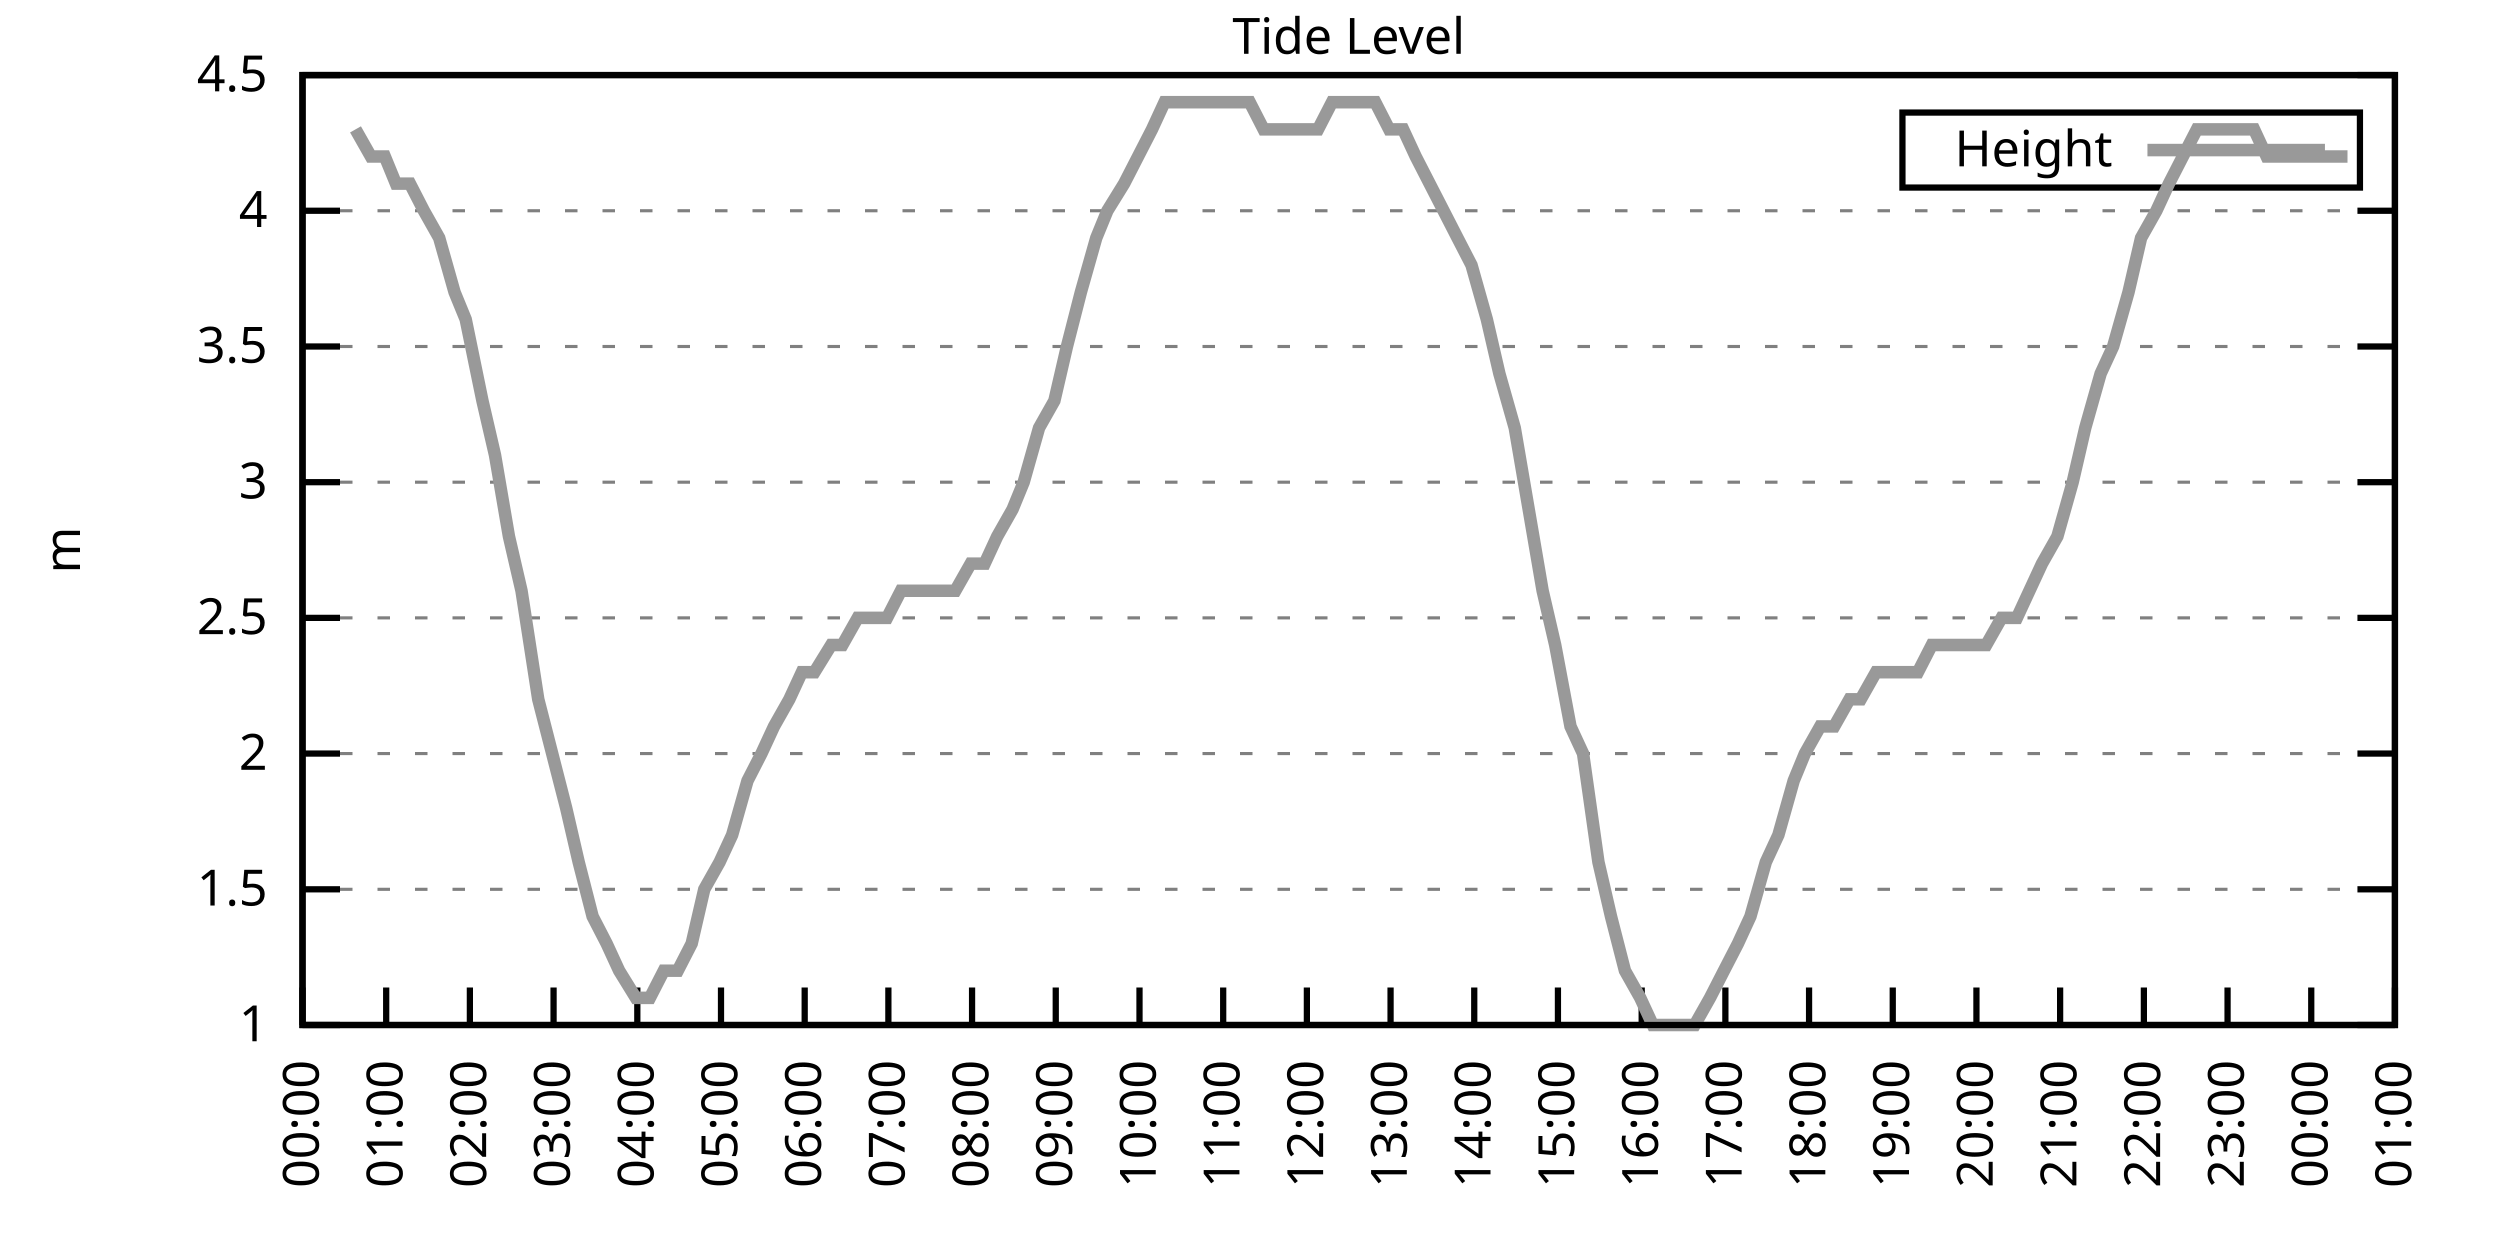
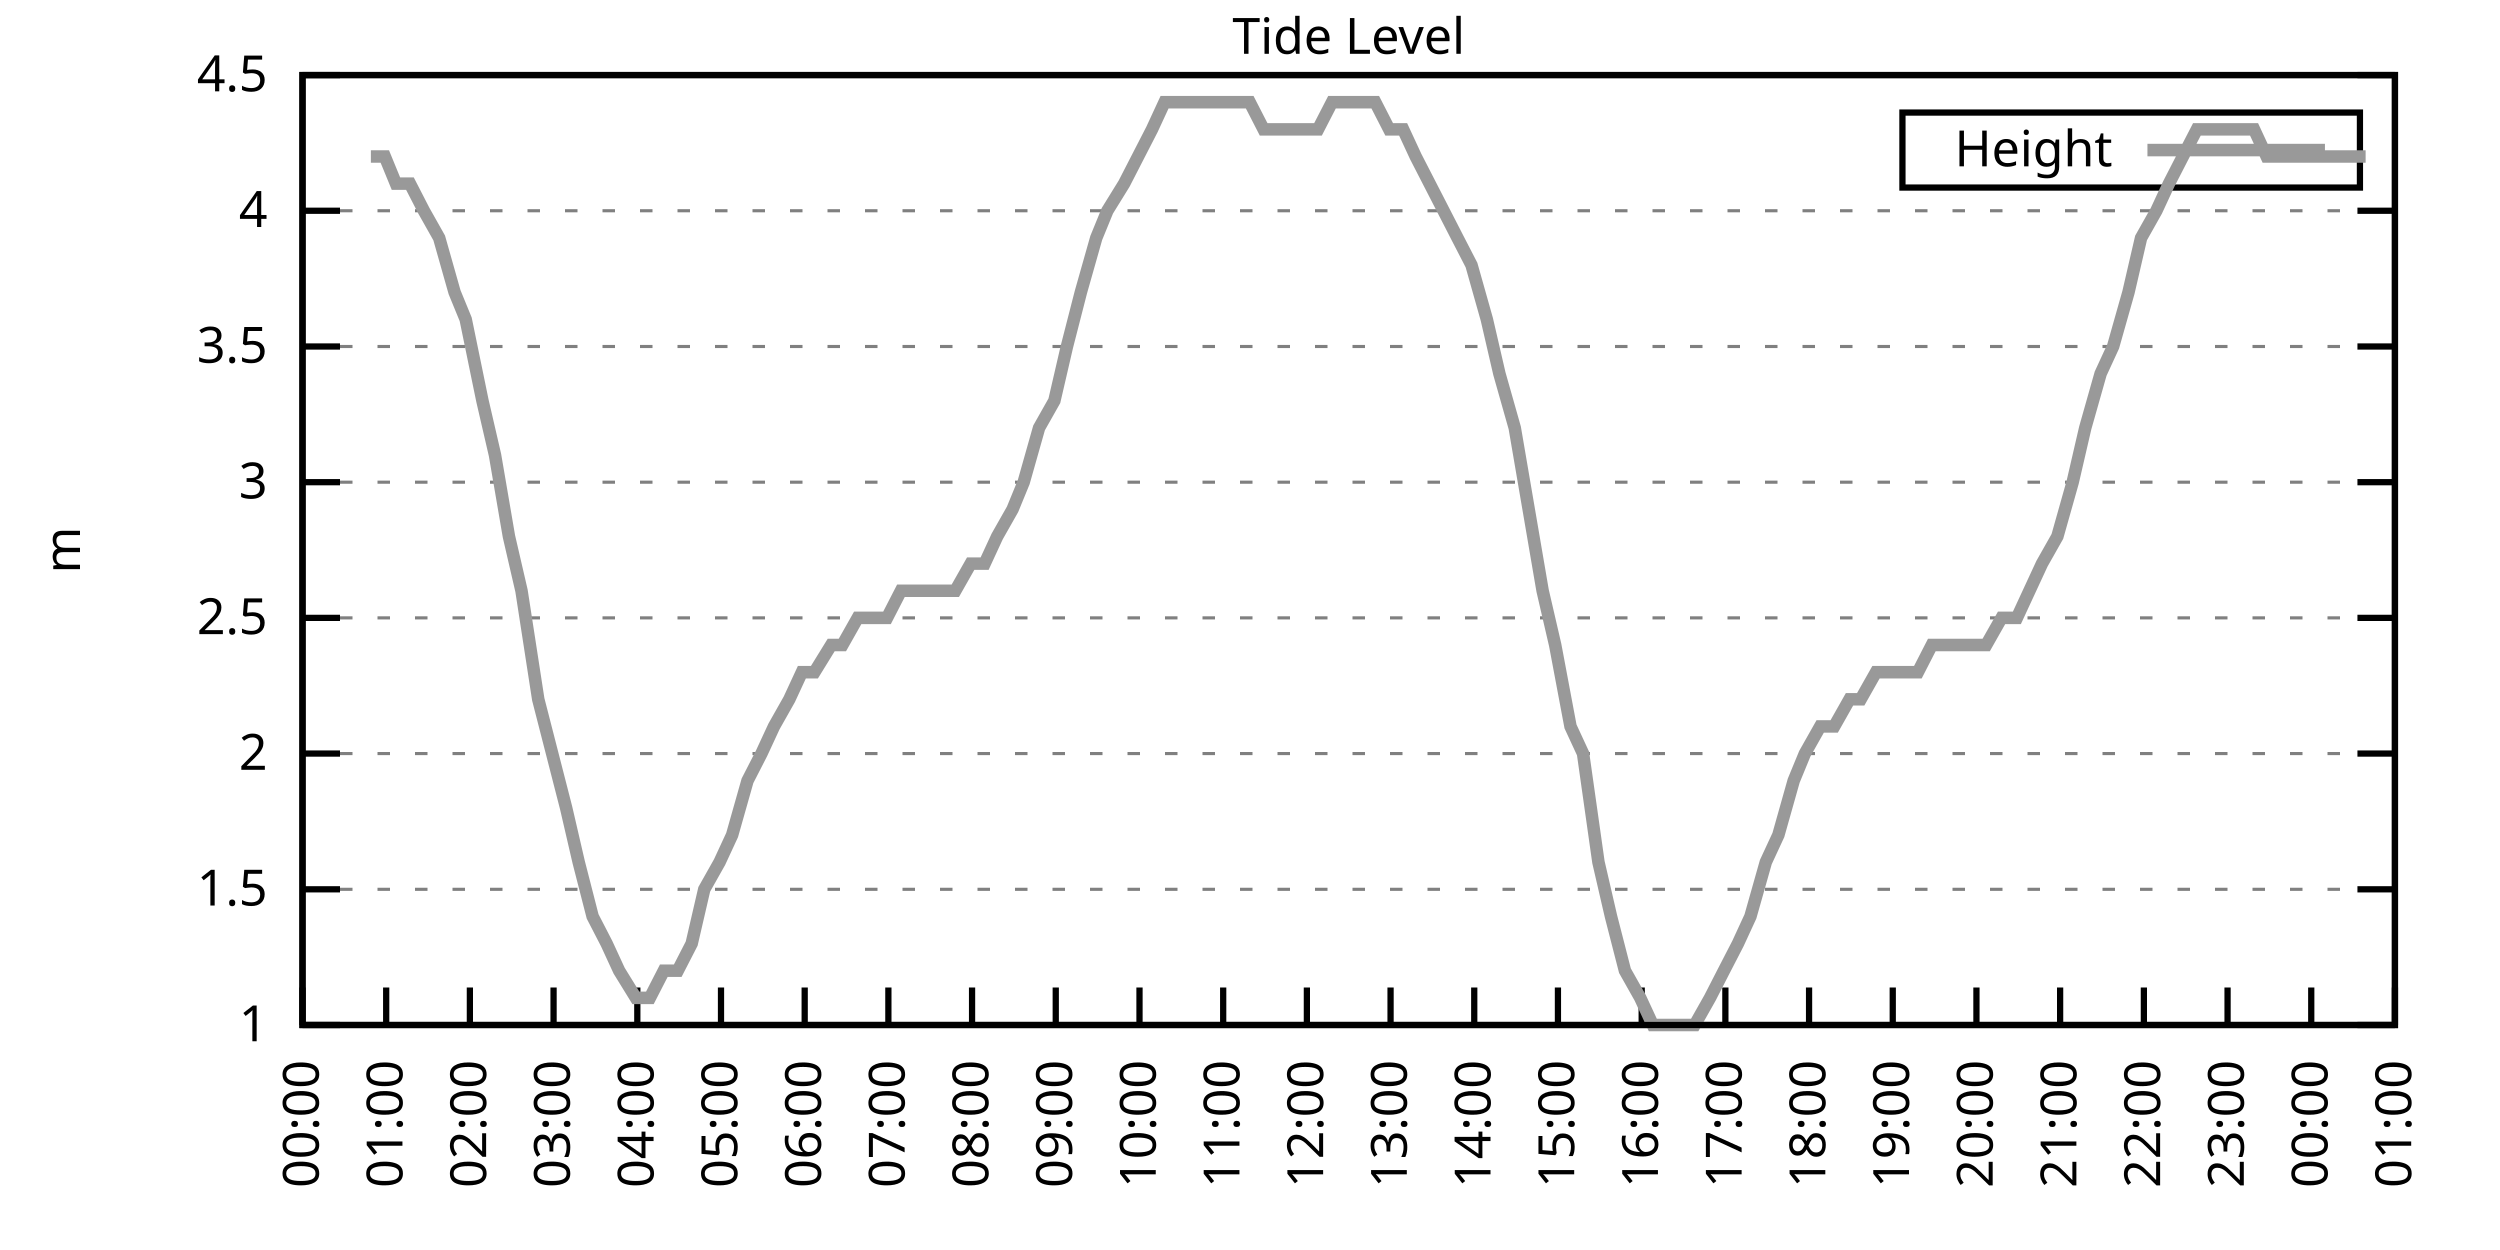
<svg xmlns="http://www.w3.org/2000/svg" xmlns:xlink="http://www.w3.org/1999/xlink" width="400" height="200" viewBox="0 0 400 200">
  <g id="gnuplot_canvas">
    <rect x="0" y="0" width="400" height="200" fill="none" />
    <defs>
      <circle id="gpDot" r="0.5" stroke-width="0.5" stroke="currentColor" />
      <path id="gpPt0" stroke-width="0.333" stroke="currentColor" d="M-1,0 h2 M0,-1 v2" />
      <path id="gpPt1" stroke-width="0.333" stroke="currentColor" d="M-1,-1 L1,1 M1,-1 L-1,1" />
      <path id="gpPt2" stroke-width="0.333" stroke="currentColor" d="M-1,0 L1,0 M0,-1 L0,1 M-1,-1 L1,1 M-1,1 L1,-1" />
      <rect id="gpPt3" stroke-width="0.333" stroke="currentColor" x="-1" y="-1" width="2" height="2" />
      <rect id="gpPt4" stroke-width="0.333" stroke="currentColor" fill="currentColor" x="-1" y="-1" width="2" height="2" />
      <circle id="gpPt5" stroke-width="0.333" stroke="currentColor" cx="0" cy="0" r="1" />
      <use xlink:href="#gpPt5" id="gpPt6" fill="currentColor" stroke="none" />
      <path id="gpPt7" stroke-width="0.333" stroke="currentColor" d="M0,-1.33 L-1.33,0.67 L1.33,0.67 z" />
      <use xlink:href="#gpPt7" id="gpPt8" fill="currentColor" stroke="none" />
      <use xlink:href="#gpPt7" id="gpPt9" stroke="currentColor" transform="rotate(180)" />
      <use xlink:href="#gpPt9" id="gpPt10" fill="currentColor" stroke="none" />
      <use xlink:href="#gpPt3" id="gpPt11" stroke="currentColor" transform="rotate(45)" />
      <use xlink:href="#gpPt11" id="gpPt12" fill="currentColor" stroke="none" />
      <path id="gpPt13" stroke-width="0.333" stroke="currentColor" d="M0,1.330 L1.265,0.411 L0.782,-1.067 L-0.782,-1.076 L-1.265,0.411 z" />
      <use xlink:href="#gpPt13" id="gpPt14" fill="currentColor" stroke="none" />
      <filter id="textbox" filterUnits="objectBoundingBox" x="0" y="0" height="1" width="1">
        <feFlood flood-color="white" flood-opacity="1" result="bgnd" />
        <feComposite in="SourceGraphic" in2="bgnd" operator="atop" />
      </filter>
      <filter id="greybox" filterUnits="objectBoundingBox" x="0" y="0" height="1" width="1">
        <feFlood flood-color="lightgrey" flood-opacity="1" result="grey" />
        <feComposite in="SourceGraphic" in2="grey" operator="atop" />
      </filter>
    </defs>
    <g fill="none" color="white" stroke="currentColor" stroke-width="1.00" stroke-linecap="butt" stroke-linejoin="miter">
</g>
    <g fill="none" color="black" stroke="currentColor" stroke-width="1.00" stroke-linecap="butt" stroke-linejoin="miter">
      <g stroke="none" shape-rendering="crispEdges">
        <polygon fill="rgb(255, 255, 255)" points="48.40,164.00 383.18,164.00 383.18,12.02 48.40,12.02 " />
      </g>
    </g>
    <g fill="none" color="black" stroke="currentColor" stroke-width="1.00" stroke-linecap="butt" stroke-linejoin="miter">
</g>
    <g fill="none" color="black" stroke="black" stroke-width="0.50" stroke-linecap="butt" stroke-linejoin="miter">
</g>
    <g fill="none" color="gray" stroke="currentColor" stroke-width="0.50" stroke-linecap="butt" stroke-linejoin="miter">
      <path stroke="gray" stroke-dasharray="2,4" class="gridline" d="M48.40,164.00 L383.19,164.00  " />
    </g>
    <g fill="none" color="gray" stroke="gray" stroke-width="1.00" stroke-linecap="butt" stroke-linejoin="miter">
</g>
    <g fill="none" color="black" stroke="currentColor" stroke-width="1.00" stroke-linecap="butt" stroke-linejoin="miter">
      <path stroke="black" d="M48.40,164.00 L54.40,164.00 M383.19,164.00 L377.19,164.00  " />
      <g transform="translate(42.80,166.60)" stroke="none" fill="black" font-family="Sans" font-size="8.00" text-anchor="end">
        <text>
          <tspan font-family="Sans"> 1</tspan>
        </text>
      </g>
    </g>
    <g fill="none" color="black" stroke="currentColor" stroke-width="1.00" stroke-linecap="butt" stroke-linejoin="miter">
</g>
    <g fill="none" color="black" stroke="black" stroke-width="0.50" stroke-linecap="butt" stroke-linejoin="miter">
</g>
    <g fill="none" color="gray" stroke="currentColor" stroke-width="0.50" stroke-linecap="butt" stroke-linejoin="miter">
      <path stroke="gray" stroke-dasharray="2,4" class="gridline" d="M48.40,142.29 L383.19,142.29  " />
    </g>
    <g fill="none" color="gray" stroke="gray" stroke-width="1.00" stroke-linecap="butt" stroke-linejoin="miter">
</g>
    <g fill="none" color="black" stroke="currentColor" stroke-width="1.00" stroke-linecap="butt" stroke-linejoin="miter">
      <path stroke="black" d="M48.40,142.29 L54.40,142.29 M383.19,142.29 L377.19,142.29  " />
      <g transform="translate(42.80,144.89)" stroke="none" fill="black" font-family="Sans" font-size="8.00" text-anchor="end">
        <text>
          <tspan font-family="Sans"> 1.5</tspan>
        </text>
      </g>
    </g>
    <g fill="none" color="black" stroke="currentColor" stroke-width="1.00" stroke-linecap="butt" stroke-linejoin="miter">
</g>
    <g fill="none" color="black" stroke="black" stroke-width="0.50" stroke-linecap="butt" stroke-linejoin="miter">
</g>
    <g fill="none" color="gray" stroke="currentColor" stroke-width="0.50" stroke-linecap="butt" stroke-linejoin="miter">
      <path stroke="gray" stroke-dasharray="2,4" class="gridline" d="M48.40,120.57 L383.19,120.57  " />
    </g>
    <g fill="none" color="gray" stroke="gray" stroke-width="1.00" stroke-linecap="butt" stroke-linejoin="miter">
</g>
    <g fill="none" color="black" stroke="currentColor" stroke-width="1.00" stroke-linecap="butt" stroke-linejoin="miter">
      <path stroke="black" d="M48.40,120.57 L54.40,120.57 M383.19,120.57 L377.19,120.57  " />
      <g transform="translate(42.80,123.17)" stroke="none" fill="black" font-family="Sans" font-size="8.00" text-anchor="end">
        <text>
          <tspan font-family="Sans"> 2</tspan>
        </text>
      </g>
    </g>
    <g fill="none" color="black" stroke="currentColor" stroke-width="1.00" stroke-linecap="butt" stroke-linejoin="miter">
</g>
    <g fill="none" color="black" stroke="black" stroke-width="0.50" stroke-linecap="butt" stroke-linejoin="miter">
</g>
    <g fill="none" color="gray" stroke="currentColor" stroke-width="0.50" stroke-linecap="butt" stroke-linejoin="miter">
      <path stroke="gray" stroke-dasharray="2,4" class="gridline" d="M48.40,98.86 L383.19,98.86  " />
    </g>
    <g fill="none" color="gray" stroke="gray" stroke-width="1.00" stroke-linecap="butt" stroke-linejoin="miter">
</g>
    <g fill="none" color="black" stroke="currentColor" stroke-width="1.00" stroke-linecap="butt" stroke-linejoin="miter">
      <path stroke="black" d="M48.40,98.86 L54.40,98.86 M383.19,98.86 L377.19,98.86  " />
      <g transform="translate(42.80,101.46)" stroke="none" fill="black" font-family="Sans" font-size="8.00" text-anchor="end">
        <text>
          <tspan font-family="Sans"> 2.5</tspan>
        </text>
      </g>
    </g>
    <g fill="none" color="black" stroke="currentColor" stroke-width="1.00" stroke-linecap="butt" stroke-linejoin="miter">
</g>
    <g fill="none" color="black" stroke="black" stroke-width="0.50" stroke-linecap="butt" stroke-linejoin="miter">
</g>
    <g fill="none" color="gray" stroke="currentColor" stroke-width="0.50" stroke-linecap="butt" stroke-linejoin="miter">
      <path stroke="gray" stroke-dasharray="2,4" class="gridline" d="M48.40,77.15 L383.19,77.15  " />
    </g>
    <g fill="none" color="gray" stroke="gray" stroke-width="1.00" stroke-linecap="butt" stroke-linejoin="miter">
</g>
    <g fill="none" color="black" stroke="currentColor" stroke-width="1.00" stroke-linecap="butt" stroke-linejoin="miter">
      <path stroke="black" d="M48.40,77.15 L54.40,77.15 M383.19,77.15 L377.19,77.15  " />
      <g transform="translate(42.80,79.75)" stroke="none" fill="black" font-family="Sans" font-size="8.00" text-anchor="end">
        <text>
          <tspan font-family="Sans"> 3</tspan>
        </text>
      </g>
    </g>
    <g fill="none" color="black" stroke="currentColor" stroke-width="1.00" stroke-linecap="butt" stroke-linejoin="miter">
</g>
    <g fill="none" color="black" stroke="black" stroke-width="0.50" stroke-linecap="butt" stroke-linejoin="miter">
</g>
    <g fill="none" color="gray" stroke="currentColor" stroke-width="0.50" stroke-linecap="butt" stroke-linejoin="miter">
      <path stroke="gray" stroke-dasharray="2,4" class="gridline" d="M48.40,55.44 L383.19,55.44  " />
    </g>
    <g fill="none" color="gray" stroke="gray" stroke-width="1.00" stroke-linecap="butt" stroke-linejoin="miter">
</g>
    <g fill="none" color="black" stroke="currentColor" stroke-width="1.00" stroke-linecap="butt" stroke-linejoin="miter">
      <path stroke="black" d="M48.40,55.44 L54.40,55.44 M383.19,55.44 L377.19,55.44  " />
      <g transform="translate(42.80,58.04)" stroke="none" fill="black" font-family="Sans" font-size="8.00" text-anchor="end">
        <text>
          <tspan font-family="Sans"> 3.5</tspan>
        </text>
      </g>
    </g>
    <g fill="none" color="black" stroke="currentColor" stroke-width="1.00" stroke-linecap="butt" stroke-linejoin="miter">
</g>
    <g fill="none" color="black" stroke="black" stroke-width="0.50" stroke-linecap="butt" stroke-linejoin="miter">
</g>
    <g fill="none" color="gray" stroke="currentColor" stroke-width="0.50" stroke-linecap="butt" stroke-linejoin="miter">
      <path stroke="gray" stroke-dasharray="2,4" class="gridline" d="M48.40,33.72 L383.19,33.72  " />
    </g>
    <g fill="none" color="gray" stroke="gray" stroke-width="1.00" stroke-linecap="butt" stroke-linejoin="miter">
</g>
    <g fill="none" color="black" stroke="currentColor" stroke-width="1.00" stroke-linecap="butt" stroke-linejoin="miter">
      <path stroke="black" d="M48.40,33.72 L54.40,33.72 M383.19,33.72 L377.19,33.72  " />
      <g transform="translate(42.80,36.32)" stroke="none" fill="black" font-family="Sans" font-size="8.00" text-anchor="end">
        <text>
          <tspan font-family="Sans"> 4</tspan>
        </text>
      </g>
    </g>
    <g fill="none" color="black" stroke="currentColor" stroke-width="1.00" stroke-linecap="butt" stroke-linejoin="miter">
</g>
    <g fill="none" color="black" stroke="black" stroke-width="0.50" stroke-linecap="butt" stroke-linejoin="miter">
</g>
    <g fill="none" color="gray" stroke="currentColor" stroke-width="0.50" stroke-linecap="butt" stroke-linejoin="miter">
      <path stroke="gray" stroke-dasharray="2,4" class="gridline" d="M48.40,12.01 L383.19,12.01  " />
    </g>
    <g fill="none" color="gray" stroke="gray" stroke-width="1.00" stroke-linecap="butt" stroke-linejoin="miter">
</g>
    <g fill="none" color="black" stroke="currentColor" stroke-width="1.00" stroke-linecap="butt" stroke-linejoin="miter">
      <path stroke="black" d="M48.40,12.01 L54.40,12.01 M383.19,12.01 L377.19,12.01  " />
      <g transform="translate(42.80,14.61)" stroke="none" fill="black" font-family="Sans" font-size="8.00" text-anchor="end">
        <text>
          <tspan font-family="Sans"> 4.5</tspan>
        </text>
      </g>
    </g>
    <g fill="none" color="black" stroke="currentColor" stroke-width="1.00" stroke-linecap="butt" stroke-linejoin="miter">
      <path stroke="black" d="M48.40,164.00 L48.40,158.00  " />
      <g transform="translate(51.00,169.60) rotate(270.00)" stroke="none" fill="black" font-family="Sans" font-size="8.00" text-anchor="end">
        <text>
          <tspan font-family="Sans">00:00</tspan>
        </text>
      </g>
    </g>
    <g fill="none" color="black" stroke="currentColor" stroke-width="1.00" stroke-linecap="butt" stroke-linejoin="miter">
      <path stroke="black" d="M61.79,164.00 L61.79,158.00  " />
      <g transform="translate(64.39,169.60) rotate(270.00)" stroke="none" fill="black" font-family="Sans" font-size="8.00" text-anchor="end">
        <text>
          <tspan font-family="Sans">01:00</tspan>
        </text>
      </g>
    </g>
    <g fill="none" color="black" stroke="currentColor" stroke-width="1.00" stroke-linecap="butt" stroke-linejoin="miter">
      <path stroke="black" d="M75.18,164.00 L75.18,158.00  " />
      <g transform="translate(77.78,169.60) rotate(270.00)" stroke="none" fill="black" font-family="Sans" font-size="8.00" text-anchor="end">
        <text>
          <tspan font-family="Sans">02:00</tspan>
        </text>
      </g>
    </g>
    <g fill="none" color="black" stroke="currentColor" stroke-width="1.00" stroke-linecap="butt" stroke-linejoin="miter">
      <path stroke="black" d="M88.57,164.00 L88.57,158.00  " />
      <g transform="translate(91.17,169.60) rotate(270.00)" stroke="none" fill="black" font-family="Sans" font-size="8.00" text-anchor="end">
        <text>
          <tspan font-family="Sans">03:00</tspan>
        </text>
      </g>
    </g>
    <g fill="none" color="black" stroke="currentColor" stroke-width="1.00" stroke-linecap="butt" stroke-linejoin="miter">
      <path stroke="black" d="M101.97,164.00 L101.97,158.00  " />
      <g transform="translate(104.57,169.60) rotate(270.00)" stroke="none" fill="black" font-family="Sans" font-size="8.00" text-anchor="end">
        <text>
          <tspan font-family="Sans">04:00</tspan>
        </text>
      </g>
    </g>
    <g fill="none" color="black" stroke="currentColor" stroke-width="1.00" stroke-linecap="butt" stroke-linejoin="miter">
      <path stroke="black" d="M115.36,164.00 L115.36,158.00  " />
      <g transform="translate(117.96,169.60) rotate(270.00)" stroke="none" fill="black" font-family="Sans" font-size="8.00" text-anchor="end">
        <text>
          <tspan font-family="Sans">05:00</tspan>
        </text>
      </g>
    </g>
    <g fill="none" color="black" stroke="currentColor" stroke-width="1.00" stroke-linecap="butt" stroke-linejoin="miter">
      <path stroke="black" d="M128.75,164.00 L128.75,158.00  " />
      <g transform="translate(131.35,169.60) rotate(270.00)" stroke="none" fill="black" font-family="Sans" font-size="8.00" text-anchor="end">
        <text>
          <tspan font-family="Sans">06:00</tspan>
        </text>
      </g>
    </g>
    <g fill="none" color="black" stroke="currentColor" stroke-width="1.00" stroke-linecap="butt" stroke-linejoin="miter">
      <path stroke="black" d="M142.14,164.00 L142.14,158.00  " />
      <g transform="translate(144.74,169.60) rotate(270.00)" stroke="none" fill="black" font-family="Sans" font-size="8.00" text-anchor="end">
        <text>
          <tspan font-family="Sans">07:00</tspan>
        </text>
      </g>
    </g>
    <g fill="none" color="black" stroke="currentColor" stroke-width="1.00" stroke-linecap="butt" stroke-linejoin="miter">
      <path stroke="black" d="M155.53,164.00 L155.53,158.00  " />
      <g transform="translate(158.13,169.60) rotate(270.00)" stroke="none" fill="black" font-family="Sans" font-size="8.00" text-anchor="end">
        <text>
          <tspan font-family="Sans">08:00</tspan>
        </text>
      </g>
    </g>
    <g fill="none" color="black" stroke="currentColor" stroke-width="1.00" stroke-linecap="butt" stroke-linejoin="miter">
      <path stroke="black" d="M168.92,164.00 L168.92,158.00  " />
      <g transform="translate(171.52,169.60) rotate(270.00)" stroke="none" fill="black" font-family="Sans" font-size="8.00" text-anchor="end">
        <text>
          <tspan font-family="Sans">09:00</tspan>
        </text>
      </g>
    </g>
    <g fill="none" color="black" stroke="currentColor" stroke-width="1.00" stroke-linecap="butt" stroke-linejoin="miter">
      <path stroke="black" d="M182.32,164.00 L182.32,158.00  " />
      <g transform="translate(184.92,169.60) rotate(270.00)" stroke="none" fill="black" font-family="Sans" font-size="8.00" text-anchor="end">
        <text>
          <tspan font-family="Sans">10:00</tspan>
        </text>
      </g>
    </g>
    <g fill="none" color="black" stroke="currentColor" stroke-width="1.00" stroke-linecap="butt" stroke-linejoin="miter">
      <path stroke="black" d="M195.71,164.00 L195.71,158.00  " />
      <g transform="translate(198.31,169.60) rotate(270.00)" stroke="none" fill="black" font-family="Sans" font-size="8.00" text-anchor="end">
        <text>
          <tspan font-family="Sans">11:00</tspan>
        </text>
      </g>
    </g>
    <g fill="none" color="black" stroke="currentColor" stroke-width="1.00" stroke-linecap="butt" stroke-linejoin="miter">
      <path stroke="black" d="M209.10,164.00 L209.10,158.00  " />
      <g transform="translate(211.70,169.60) rotate(270.00)" stroke="none" fill="black" font-family="Sans" font-size="8.00" text-anchor="end">
        <text>
          <tspan font-family="Sans">12:00</tspan>
        </text>
      </g>
    </g>
    <g fill="none" color="black" stroke="currentColor" stroke-width="1.00" stroke-linecap="butt" stroke-linejoin="miter">
      <path stroke="black" d="M222.49,164.00 L222.49,158.00  " />
      <g transform="translate(225.09,169.60) rotate(270.00)" stroke="none" fill="black" font-family="Sans" font-size="8.00" text-anchor="end">
        <text>
          <tspan font-family="Sans">13:00</tspan>
        </text>
      </g>
    </g>
    <g fill="none" color="black" stroke="currentColor" stroke-width="1.00" stroke-linecap="butt" stroke-linejoin="miter">
      <path stroke="black" d="M235.88,164.00 L235.88,158.00  " />
      <g transform="translate(238.48,169.60) rotate(270.00)" stroke="none" fill="black" font-family="Sans" font-size="8.00" text-anchor="end">
        <text>
          <tspan font-family="Sans">14:00</tspan>
        </text>
      </g>
    </g>
    <g fill="none" color="black" stroke="currentColor" stroke-width="1.00" stroke-linecap="butt" stroke-linejoin="miter">
      <path stroke="black" d="M249.27,164.00 L249.27,158.00  " />
      <g transform="translate(251.87,169.60) rotate(270.00)" stroke="none" fill="black" font-family="Sans" font-size="8.00" text-anchor="end">
        <text>
          <tspan font-family="Sans">15:00</tspan>
        </text>
      </g>
    </g>
    <g fill="none" color="black" stroke="currentColor" stroke-width="1.00" stroke-linecap="butt" stroke-linejoin="miter">
      <path stroke="black" d="M262.67,164.00 L262.67,158.00  " />
      <g transform="translate(265.27,169.60) rotate(270.00)" stroke="none" fill="black" font-family="Sans" font-size="8.00" text-anchor="end">
        <text>
          <tspan font-family="Sans">16:00</tspan>
        </text>
      </g>
    </g>
    <g fill="none" color="black" stroke="currentColor" stroke-width="1.00" stroke-linecap="butt" stroke-linejoin="miter">
      <path stroke="black" d="M276.06,164.00 L276.06,158.00  " />
      <g transform="translate(278.66,169.60) rotate(270.00)" stroke="none" fill="black" font-family="Sans" font-size="8.00" text-anchor="end">
        <text>
          <tspan font-family="Sans">17:00</tspan>
        </text>
      </g>
    </g>
    <g fill="none" color="black" stroke="currentColor" stroke-width="1.00" stroke-linecap="butt" stroke-linejoin="miter">
      <path stroke="black" d="M289.45,164.00 L289.45,158.00  " />
      <g transform="translate(292.05,169.60) rotate(270.00)" stroke="none" fill="black" font-family="Sans" font-size="8.00" text-anchor="end">
        <text>
          <tspan font-family="Sans">18:00</tspan>
        </text>
      </g>
    </g>
    <g fill="none" color="black" stroke="currentColor" stroke-width="1.00" stroke-linecap="butt" stroke-linejoin="miter">
      <path stroke="black" d="M302.84,164.00 L302.84,158.00  " />
      <g transform="translate(305.44,169.60) rotate(270.00)" stroke="none" fill="black" font-family="Sans" font-size="8.00" text-anchor="end">
        <text>
          <tspan font-family="Sans">19:00</tspan>
        </text>
      </g>
    </g>
    <g fill="none" color="black" stroke="currentColor" stroke-width="1.00" stroke-linecap="butt" stroke-linejoin="miter">
      <path stroke="black" d="M316.23,164.00 L316.23,158.00  " />
      <g transform="translate(318.83,169.60) rotate(270.00)" stroke="none" fill="black" font-family="Sans" font-size="8.00" text-anchor="end">
        <text>
          <tspan font-family="Sans">20:00</tspan>
        </text>
      </g>
    </g>
    <g fill="none" color="black" stroke="currentColor" stroke-width="1.00" stroke-linecap="butt" stroke-linejoin="miter">
      <path stroke="black" d="M329.62,164.00 L329.62,158.00  " />
      <g transform="translate(332.22,169.60) rotate(270.00)" stroke="none" fill="black" font-family="Sans" font-size="8.00" text-anchor="end">
        <text>
          <tspan font-family="Sans">21:00</tspan>
        </text>
      </g>
    </g>
    <g fill="none" color="black" stroke="currentColor" stroke-width="1.00" stroke-linecap="butt" stroke-linejoin="miter">
      <path stroke="black" d="M343.02,164.00 L343.02,158.00  " />
      <g transform="translate(345.62,169.60) rotate(270.00)" stroke="none" fill="black" font-family="Sans" font-size="8.00" text-anchor="end">
        <text>
          <tspan font-family="Sans">22:00</tspan>
        </text>
      </g>
    </g>
    <g fill="none" color="black" stroke="currentColor" stroke-width="1.00" stroke-linecap="butt" stroke-linejoin="miter">
      <path stroke="black" d="M356.41,164.00 L356.41,158.00  " />
      <g transform="translate(359.01,169.60) rotate(270.00)" stroke="none" fill="black" font-family="Sans" font-size="8.00" text-anchor="end">
        <text>
          <tspan font-family="Sans">23:00</tspan>
        </text>
      </g>
    </g>
    <g fill="none" color="black" stroke="currentColor" stroke-width="1.00" stroke-linecap="butt" stroke-linejoin="miter">
      <path stroke="black" d="M369.80,164.00 L369.80,158.00  " />
      <g transform="translate(372.40,169.60) rotate(270.00)" stroke="none" fill="black" font-family="Sans" font-size="8.00" text-anchor="end">
        <text>
          <tspan font-family="Sans">00:00</tspan>
        </text>
      </g>
    </g>
    <g fill="none" color="black" stroke="currentColor" stroke-width="1.00" stroke-linecap="butt" stroke-linejoin="miter">
      <path stroke="black" d="M383.19,164.00 L383.19,158.00  " />
      <g transform="translate(385.79,169.60) rotate(270.00)" stroke="none" fill="black" font-family="Sans" font-size="8.00" text-anchor="end">
        <text>
          <tspan font-family="Sans">01:00</tspan>
        </text>
      </g>
    </g>
    <g fill="none" color="black" stroke="currentColor" stroke-width="1.00" stroke-linecap="butt" stroke-linejoin="miter">
</g>
    <g fill="none" color="black" stroke="currentColor" stroke-width="1.00" stroke-linecap="butt" stroke-linejoin="miter">
      <path stroke="black" d="M48.40,12.01 L48.40,164.00 L383.19,164.00 L383.19,12.01 L48.40,12.01 Z  " />
    </g>
    <g fill="none" color="black" stroke="currentColor" stroke-width="1.00" stroke-linecap="butt" stroke-linejoin="miter">
</g>
    <g fill="none" color="black" stroke="currentColor" stroke-width="1.00" stroke-linecap="butt" stroke-linejoin="miter">
      <path stroke="black" d="M304.39,30.01 L304.39,18.01 L377.59,18.01 L377.59,30.01 L304.39,30.01 Z  " />
    </g>
    <g id="Tide_level_plot_1">
      <g fill="none" color="white" stroke="black" stroke-width="2.00" stroke-linecap="butt" stroke-linejoin="miter">
</g>
      <g fill="none" color="black" stroke="currentColor" stroke-width="2.00" stroke-linecap="butt" stroke-linejoin="miter">
        <g transform="translate(337.99,26.61)" stroke="none" fill="black" font-family="Sans" font-size="8.00" text-anchor="end">
          <text>
            <tspan font-family="Sans">Height</tspan>
          </text>
        </g>
      </g>
      <g fill="none" color="black" stroke="currentColor" stroke-width="2.00" stroke-linecap="butt" stroke-linejoin="miter">
-         <path stroke="rgb(153, 153, 153)" d="M343.59,24.01 L371.99,24.01 M56.88,20.70 L59.34,25.04 L61.57,25.04 L63.35,29.38 L65.59,29.38 L67.82,33.72   L70.27,38.07 L72.73,46.75 L74.51,51.09 L77.19,64.12 L79.20,72.81 L81.43,85.83 L83.44,94.52 L86.12,111.89   L88.35,120.57 L90.58,129.26 L92.59,137.94 L94.82,146.63 L97.06,150.97 L99.06,155.31 L101.74,159.66 L103.98,159.66   L106.21,155.31 L108.44,155.31 L110.67,150.97 L112.68,142.29 L115.13,137.94 L117.14,133.60 L119.60,124.92 L121.83,120.57   L123.84,116.23 L126.29,111.89 L128.30,107.55 L130.31,107.55 L132.99,103.20 L134.78,103.20 L137.23,98.86 L139.69,98.86   L141.92,98.86 L144.15,94.52 L146.16,94.52 L148.61,94.52 L150.85,94.52 L152.85,94.52 L155.31,90.18 L157.54,90.18   L159.55,85.83 L162.01,81.49 L163.79,77.15 L166.25,68.46 L168.70,64.12 L170.71,55.44 L172.94,46.75 L175.40,38.07   L177.18,33.72 L179.86,29.38 L182.09,25.04 L184.32,20.70 L186.33,16.35 L188.79,16.35 L190.80,16.35 L193.25,16.35   L195.48,16.35 L197.72,16.35 L199.95,16.35 L202.18,20.70 L204.41,20.70 L206.42,20.70 L208.65,20.70 L210.88,20.70   L213.12,16.35 L215.35,16.35 L217.80,16.35 L220.04,16.35 L222.27,20.70 L224.50,20.70 L226.51,25.04 L228.74,29.38   L230.97,33.72 L233.20,38.07 L235.44,42.41 L237.89,51.09 L239.90,59.78 L242.36,68.46 L244.59,81.49 L246.82,94.52   L248.83,103.20 L251.28,116.23 L253.29,120.57 L255.75,137.94 L257.76,146.63 L259.99,155.31 L262.44,159.66 L264.45,164.00   L266.68,164.00 L268.92,164.00 L271.15,164.00 L273.60,159.66 L275.83,155.31 L278.07,150.97 L280.07,146.63 L282.53,137.94   L284.54,133.60 L286.99,124.92 L288.78,120.57 L291.23,116.23 L293.47,116.23 L295.92,111.89 L297.71,111.89 L300.16,107.55   L302.39,107.55 L304.85,107.55 L306.86,107.55 L309.09,103.20 L311.54,103.20 L313.78,103.20 L316.01,103.20 L317.79,103.20   L320.25,98.86 L322.70,98.86 L324.71,94.52 L326.72,90.18 L329.18,85.83 L331.63,77.15 L333.64,68.46 L336.10,59.78   L338.10,55.44 L340.56,46.75 L342.57,38.07 L345.02,33.72 L347.03,29.38 L349.26,25.04 L351.50,20.70 L353.95,20.70   L355.96,20.70 L357.97,20.70 L360.65,20.70 L362.66,25.04 L365.11,25.04 L367.12,25.04 L369.58,25.04 L371.36,25.04   L373.59,25.04 L375.60,25.04  " />
+         <path stroke="rgb(153, 153, 153)" d="M343.59,24.01 L371.99,24.01 M59.34,25.04 L61.57,25.04 L63.35,29.38 L65.59,29.38 L67.82,33.72 L70.27,38.07   L72.73,46.75 L74.51,51.09 L77.19,64.12 L79.20,72.81 L81.43,85.83 L83.44,94.52 L86.12,111.89 L88.35,120.57   L90.58,129.26 L92.59,137.94 L94.82,146.63 L97.06,150.97 L99.06,155.31 L101.74,159.66 L103.98,159.66 L106.21,155.31   L108.44,155.31 L110.67,150.97 L112.68,142.29 L115.13,137.94 L117.14,133.60 L119.60,124.92 L121.83,120.57 L123.84,116.23   L126.29,111.89 L128.30,107.55 L130.31,107.55 L132.99,103.20 L134.78,103.20 L137.23,98.86 L139.69,98.86 L141.92,98.86   L144.15,94.52 L146.16,94.52 L148.61,94.52 L150.85,94.52 L152.85,94.52 L155.31,90.18 L157.54,90.18 L159.55,85.83   L162.01,81.49 L163.79,77.15 L166.25,68.46 L168.70,64.12 L170.71,55.44 L172.94,46.75 L175.40,38.07 L177.18,33.72   L179.86,29.38 L182.09,25.04 L184.32,20.70 L186.33,16.35 L188.79,16.35 L190.80,16.35 L193.25,16.35 L195.48,16.35   L197.72,16.35 L199.95,16.35 L202.18,20.70 L204.41,20.70 L206.42,20.70 L208.65,20.70 L210.88,20.70 L213.12,16.35   L215.35,16.35 L217.80,16.35 L220.04,16.35 L222.27,20.70 L224.50,20.70 L226.51,25.04 L228.74,29.38 L230.97,33.72   L233.20,38.07 L235.44,42.41 L237.89,51.09 L239.90,59.78 L242.36,68.46 L244.59,81.49 L246.82,94.52 L248.83,103.20   L251.28,116.23 L253.29,120.57 L255.75,137.94 L257.76,146.63 L259.99,155.31 L262.44,159.66 L264.45,164.00 L266.68,164.00   L268.92,164.00 L271.15,164.00 L273.60,159.66 L275.83,155.31 L278.07,150.97 L280.07,146.63 L282.53,137.94 L284.54,133.60   L286.99,124.92 L288.78,120.57 L291.23,116.23 L293.47,116.23 L295.92,111.89 L297.71,111.89 L300.16,107.55 L302.39,107.55   L304.85,107.55 L306.86,107.55 L309.09,103.20 L311.54,103.20 L313.78,103.20 L316.01,103.20 L317.79,103.20 L320.25,98.86   L322.70,98.86 L324.71,94.52 L326.72,90.18 L329.18,85.83 L331.63,77.15 L333.64,68.46 L336.10,59.78 L338.10,55.44   L340.56,46.75 L342.57,38.07 L345.02,33.72 L347.03,29.38 L349.26,25.04 L351.50,20.70 L353.95,20.70 L355.96,20.70   L357.97,20.70 L360.65,20.70 L362.66,25.04 L365.11,25.04 L367.12,25.04 L369.58,25.04 L371.36,25.04 L373.59,25.04   L375.60,25.04 L378.50,25.04  " />
      </g>
    </g>
    <g fill="none" color="black" stroke="currentColor" stroke-width="2.00" stroke-linecap="butt" stroke-linejoin="miter">
</g>
    <g fill="none" color="black" stroke="black" stroke-width="1.00" stroke-linecap="butt" stroke-linejoin="miter">
</g>
    <g fill="none" color="black" stroke="currentColor" stroke-width="1.00" stroke-linecap="butt" stroke-linejoin="miter">
      <path stroke="black" d="M48.40,12.01 L48.40,164.00 L383.19,164.00 L383.19,12.01 L48.40,12.01 Z  " />
      <g transform="translate(12.80,88.01) rotate(270.00)" stroke="none" fill="black" font-family="Sans" font-size="8.00" text-anchor="middle">
        <text>
          <tspan font-family="Sans">m</tspan>
        </text>
      </g>
    </g>
    <g fill="none" color="black" stroke="currentColor" stroke-width="1.00" stroke-linecap="butt" stroke-linejoin="miter">
</g>
    <g fill="none" color="black" stroke="currentColor" stroke-width="1.00" stroke-linecap="butt" stroke-linejoin="miter">
      <g transform="translate(215.79,8.61)" stroke="none" fill="black" font-family="Sans" font-size="8.00" text-anchor="middle">
        <text>
          <tspan font-family="Sans">Tide Level</tspan>
        </text>
      </g>
    </g>
    <g fill="none" color="black" stroke="currentColor" stroke-width="1.00" stroke-linecap="butt" stroke-linejoin="miter">
</g>
  </g>
</svg>
